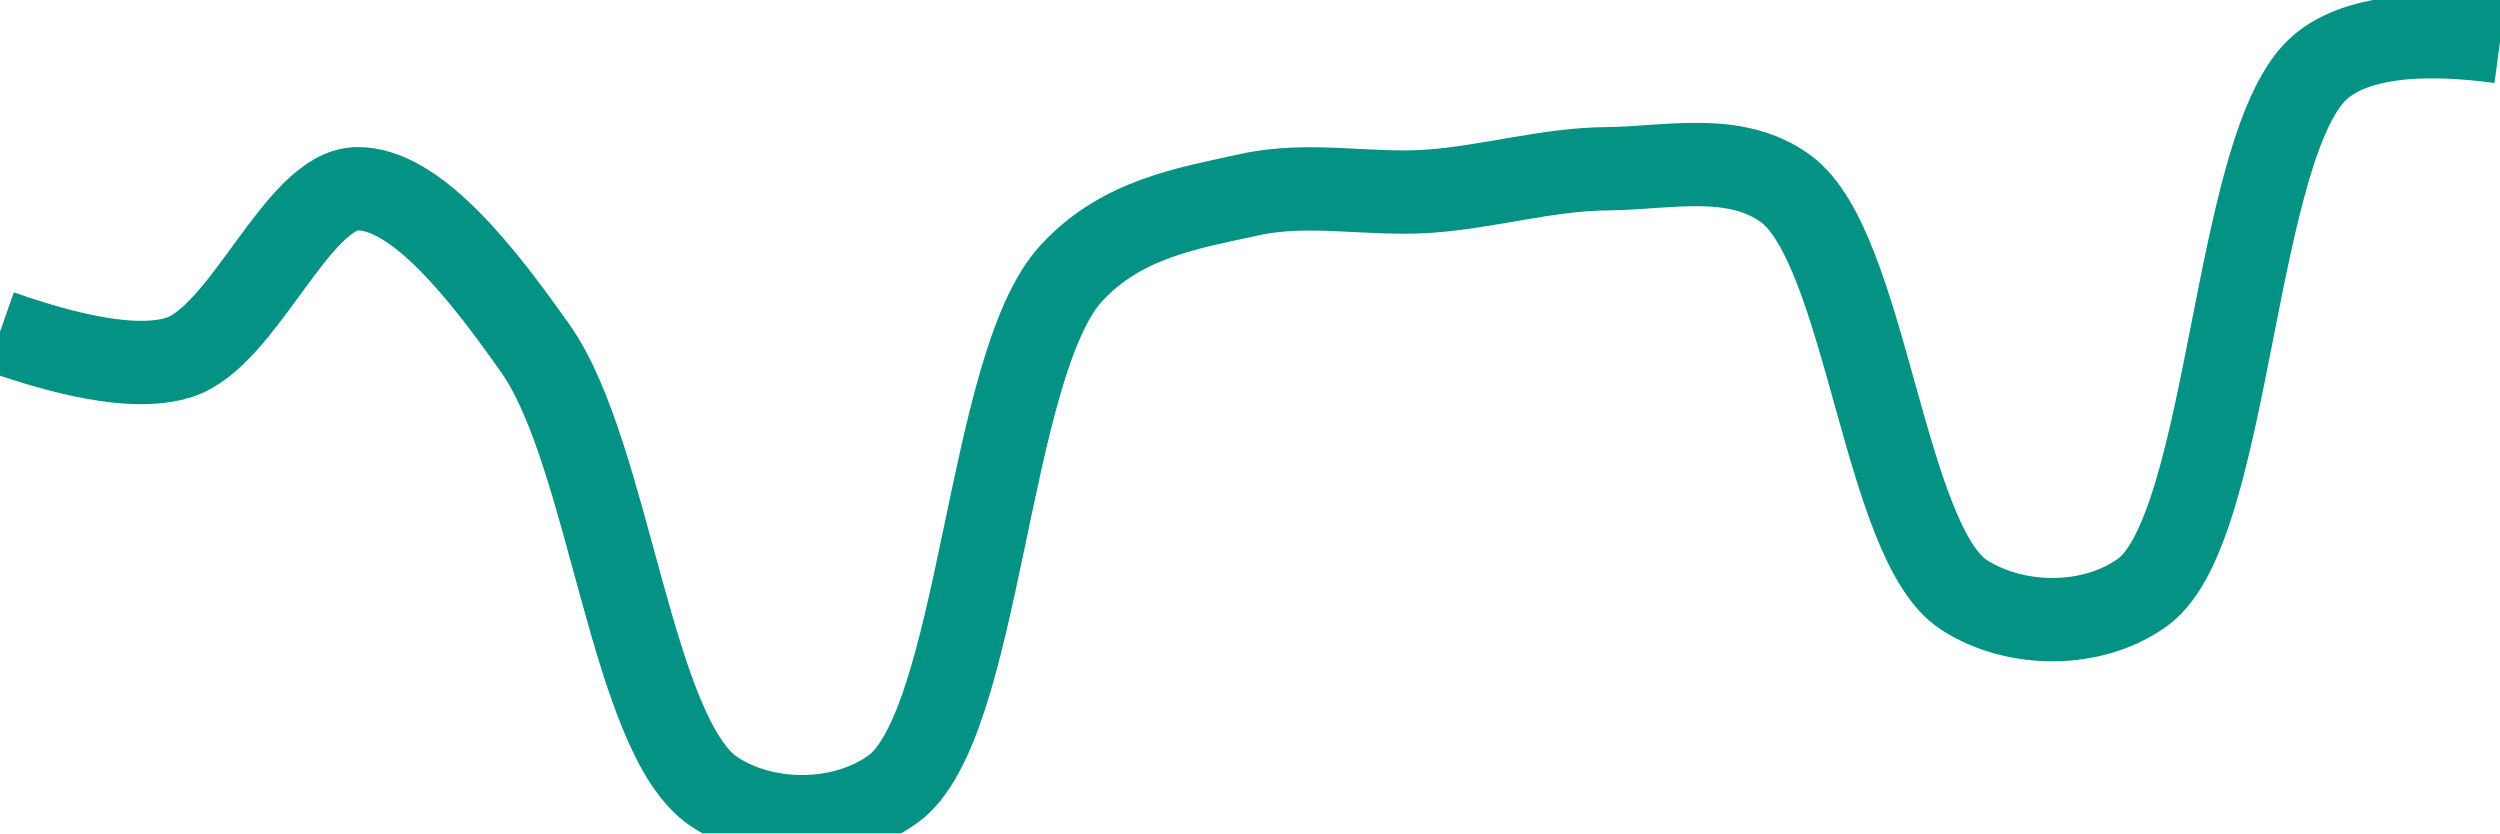
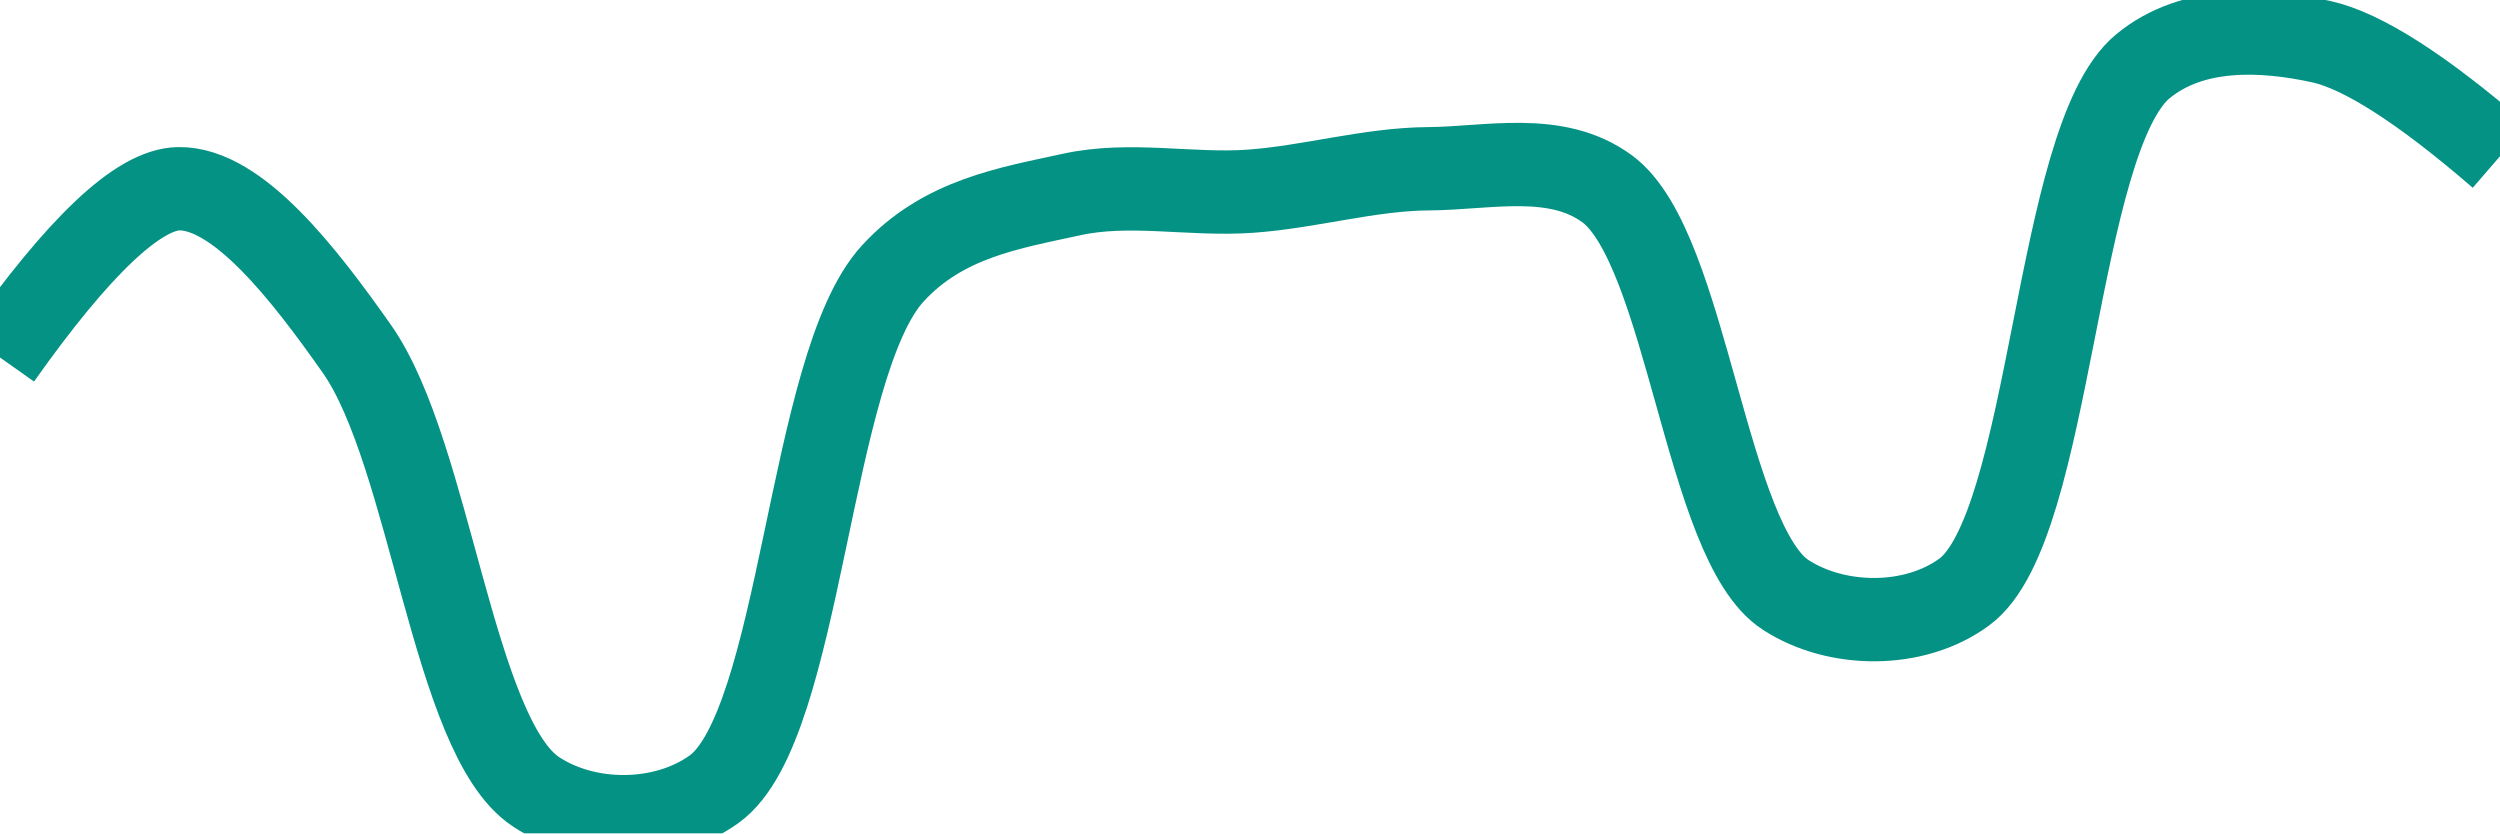
<svg xmlns="http://www.w3.org/2000/svg" class="main-svg" width="60" height="20" style="" viewBox="0 0 60 20">
  <rect x="0" y="0" width="60" height="20" style="fill: rgb(0, 0, 0); fill-opacity: 0;" />
-   <defs id="defs-3f9e31">
+   <defs id="defs-04da00">
    <g class="clips">
-       <clipPath id="clip3f9e31xyplot" class="plotclip">
+       <clipPath id="clip04da00xyplot" class="plotclip">
        <rect width="60" height="20" />
      </clipPath>
-       <clipPath class="axesclip" id="clip3f9e31x">
+       <clipPath class="axesclip" id="clip04da00x">
        <rect x="0" y="0" width="60" height="20" />
      </clipPath>
-       <clipPath class="axesclip" id="clip3f9e31y">
+       <clipPath class="axesclip" id="clip04da00y">
        <rect x="0" y="0" width="60" height="20" />
      </clipPath>
-       <clipPath class="axesclip" id="clip3f9e31xy">
+       <clipPath class="axesclip" id="clip04da00xy">
        <rect x="0" y="0" width="60" height="20" />
      </clipPath>
    </g>
    <g class="gradients" />
    <g class="patterns" />
  </defs>
  <g class="bglayer">
    <rect class="bg" x="0" y="0" width="60" height="20" style="fill: rgb(0, 0, 0); fill-opacity: 0; stroke-width: 0;" />
  </g>
  <g class="layer-below">
    <g class="imagelayer" />
    <g class="shapelayer" />
  </g>
  <g class="cartesianlayer">
    <g class="subplot xy">
      <g class="layer-subplot">
        <g class="shapelayer" />
        <g class="imagelayer" />
      </g>
      <g class="minor-gridlayer">
        <g class="x" />
        <g class="y" />
      </g>
      <g class="gridlayer">
        <g class="x" />
        <g class="y" />
      </g>
      <g class="zerolinelayer" />
      <g class="layer-between">
        <g class="shapelayer" />
        <g class="imagelayer" />
      </g>
      <path class="xlines-below" />
      <path class="ylines-below" />
      <g class="overlines-below" />
      <g class="xaxislayer-below" />
      <g class="yaxislayer-below" />
      <g class="overaxes-below" />
      <g class="overplot">
-         <g class="xy" transform="" clip-path="url(#clip3f9e31xyplot)">
+         <g class="xy" transform="" clip-path="url(#clip04da00xyplot)">
          <g class="scatterlayer mlayer">
-             <g class="trace scatter tracea9c6a6" style="stroke-miterlimit: 2; opacity: 1;">
+             <g class="trace scatter trace312579" style="stroke-miterlimit: 2; opacity: 1;">
              <g class="fills" />
              <g class="errorbars" />
              <g class="lines">
-                 <path class="js-line" d="M0,7.96Q2.96,9 4.29,8.58C5.85,8.09 7.13,4.55 8.57,4.53C9.99,4.51 11.6,6.59 12.86,8.38C14.63,10.91 15.15,17.68 17.14,19C18.36,19.81 20.22,19.81 21.43,18.94C23.54,17.42 23.68,8.76 25.71,6.56C26.92,5.24 28.54,4.99 30,4.67C31.4,4.36 32.86,4.69 34.29,4.59C35.72,4.49 37.14,4.06 38.57,4.05C40,4.04 41.63,3.63 42.86,4.53C44.79,5.95 45.21,13.04 47.14,14.28C48.37,15.07 50.22,15.09 51.43,14.21C53.55,12.66 53.59,3.34 55.71,1.59Q56.92,0.59 60,1" style="vector-effect: none; fill: none; stroke: rgb(3, 146, 132); stroke-opacity: 1; stroke-width: 2px; opacity: 1;" />
+                 <path class="js-line" d="M0,8.58Q2.85,4.55 4.29,4.53C5.71,4.51 7.31,6.59 8.57,8.38C10.34,10.91 10.87,17.68 12.86,19C14.08,19.81 15.93,19.81 17.14,18.94C19.25,17.42 19.4,8.76 21.43,6.56C22.64,5.24 24.25,4.99 25.71,4.67C27.11,4.36 28.57,4.69 30,4.59C31.43,4.49 32.86,4.06 34.29,4.05C35.72,4.04 37.34,3.63 38.57,4.53C40.5,5.95 40.93,13.04 42.86,14.28C44.08,15.07 45.94,15.09 47.14,14.21C49.26,12.66 49.31,3.34 51.43,1.59C52.63,0.6 54.34,0.7 55.71,1Q57.2,1.33 60,3.75" style="vector-effect: none; fill: none; stroke: rgb(3, 146, 132); stroke-opacity: 1; stroke-width: 2px; opacity: 1;" />
              </g>
              <g class="points" />
              <g class="text" />
            </g>
          </g>
        </g>
      </g>
      <path class="xlines-above crisp" d="M0,0" style="fill: none;" />
      <path class="ylines-above crisp" d="M0,0" style="fill: none;" />
      <g class="overlines-above" />
      <g class="xaxislayer-above" />
      <g class="yaxislayer-above" />
      <g class="overaxes-above" />
    </g>
  </g>
  <g class="polarlayer" />
  <g class="smithlayer" />
  <g class="ternarylayer" />
  <g class="geolayer" />
  <g class="funnelarealayer" />
  <g class="pielayer" />
  <g class="iciclelayer" />
  <g class="treemaplayer" />
  <g class="sunburstlayer" />
  <g class="glimages" />
-   <defs id="topdefs-3f9e31">
+   <defs id="topdefs-04da00">
    <g class="clips" />
  </defs>
  <g class="layer-above">
    <g class="imagelayer" />
    <g class="shapelayer" />
  </g>
  <g class="infolayer">
    <g class="g-gtitle" />
  </g>
</svg>
